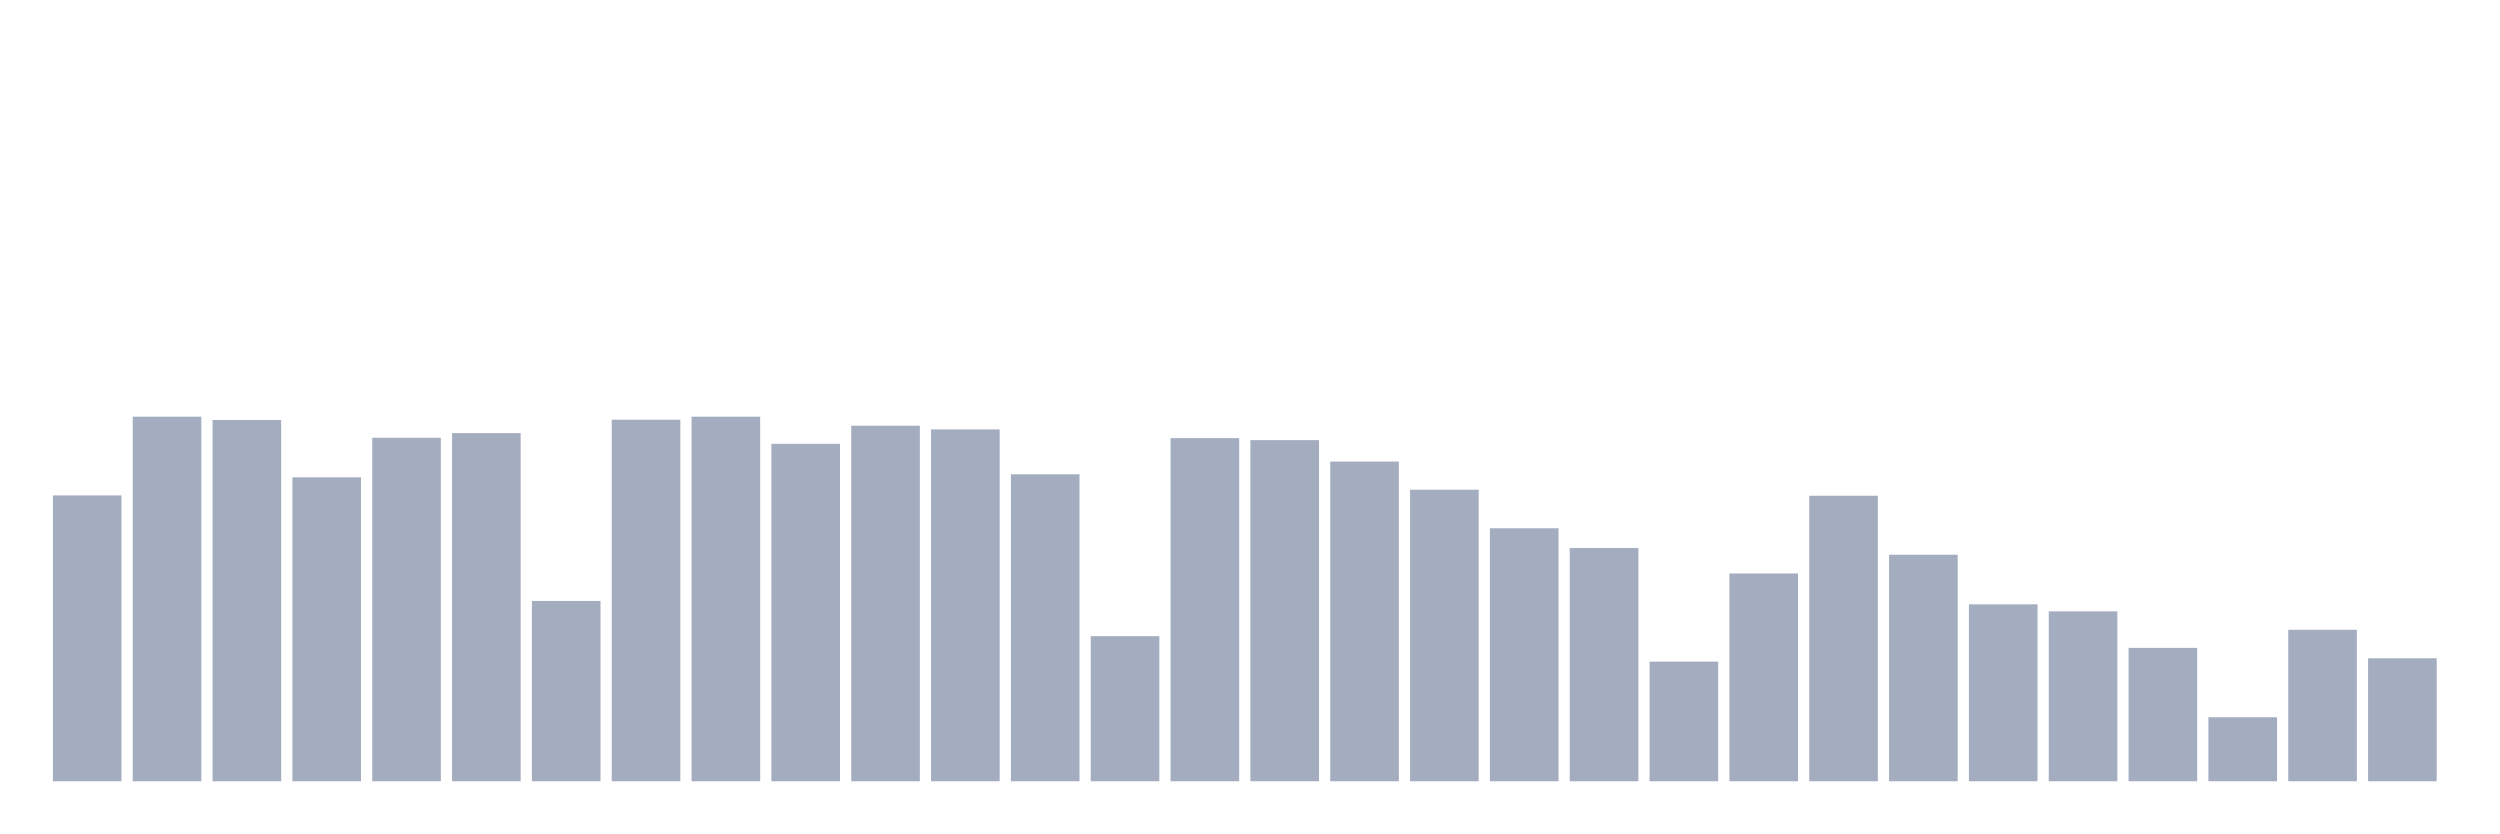
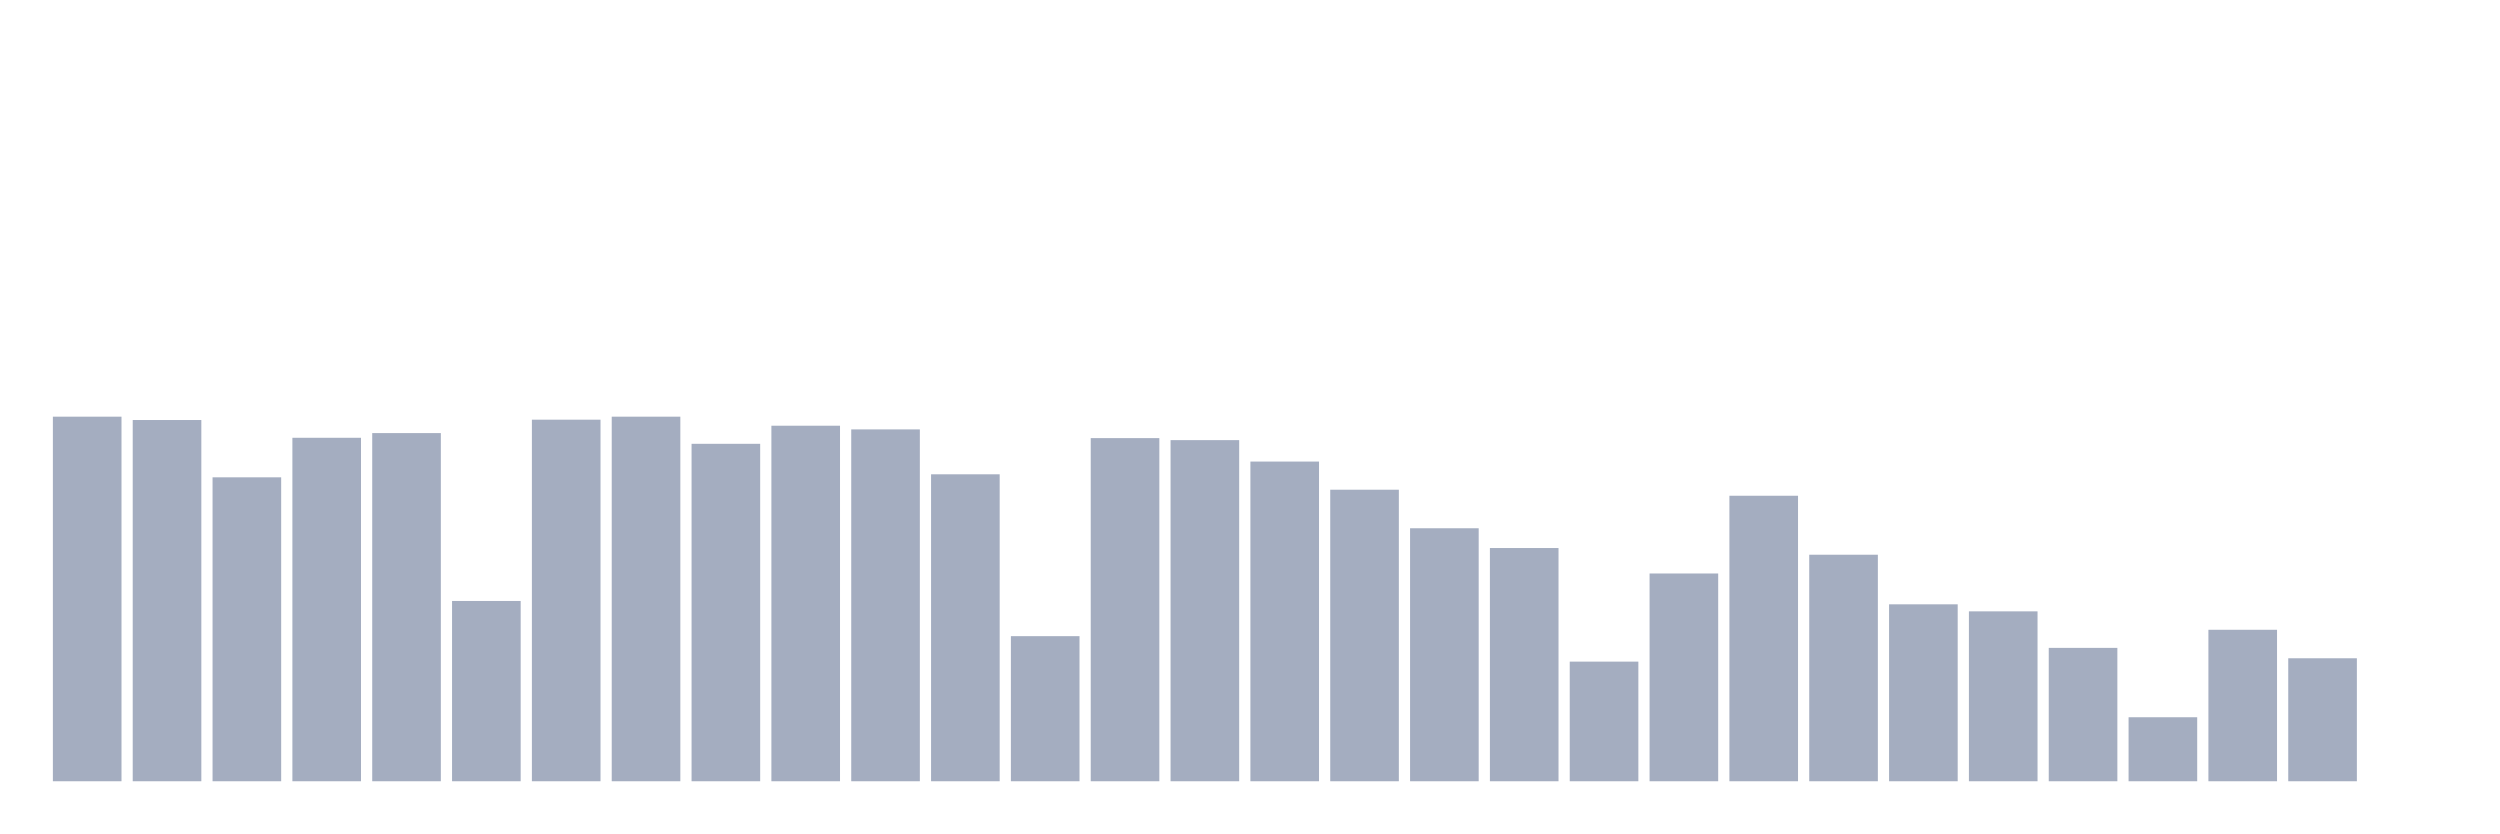
<svg xmlns="http://www.w3.org/2000/svg" viewBox="0 0 480 160">
  <g transform="translate(10,10)">
-     <rect class="bar" x="0.153" width="13.175" y="85.119" height="54.881" fill="rgb(164,173,192)" />
-     <rect class="bar" x="15.482" width="13.175" y="70" height="70" fill="rgb(164,173,192)" />
-     <rect class="bar" x="30.81" width="13.175" y="70.643" height="69.357" fill="rgb(164,173,192)" />
-     <rect class="bar" x="46.138" width="13.175" y="81.645" height="58.355" fill="rgb(164,173,192)" />
-     <rect class="bar" x="61.466" width="13.175" y="74.053" height="65.947" fill="rgb(164,173,192)" />
-     <rect class="bar" x="76.794" width="13.175" y="73.153" height="66.847" fill="rgb(164,173,192)" />
-     <rect class="bar" x="92.123" width="13.175" y="105.386" height="34.614" fill="rgb(164,173,192)" />
-     <rect class="bar" x="107.451" width="13.175" y="70.579" height="69.421" fill="rgb(164,173,192)" />
-     <rect class="bar" x="122.779" width="13.175" y="70" height="70" fill="rgb(164,173,192)" />
-     <rect class="bar" x="138.107" width="13.175" y="75.211" height="64.789" fill="rgb(164,173,192)" />
-     <rect class="bar" x="153.436" width="13.175" y="71.737" height="68.263" fill="rgb(164,173,192)" />
-     <rect class="bar" x="168.764" width="13.175" y="72.445" height="67.555" fill="rgb(164,173,192)" />
-     <rect class="bar" x="184.092" width="13.175" y="81.066" height="58.934" fill="rgb(164,173,192)" />
-     <rect class="bar" x="199.42" width="13.175" y="112.142" height="27.858" fill="rgb(164,173,192)" />
-     <rect class="bar" x="214.748" width="13.175" y="74.118" height="65.882" fill="rgb(164,173,192)" />
-     <rect class="bar" x="230.077" width="13.175" y="74.504" height="65.496" fill="rgb(164,173,192)" />
-     <rect class="bar" x="245.405" width="13.175" y="78.621" height="61.379" fill="rgb(164,173,192)" />
-     <rect class="bar" x="260.733" width="13.175" y="84.026" height="55.974" fill="rgb(164,173,192)" />
-     <rect class="bar" x="276.061" width="13.175" y="91.425" height="48.575" fill="rgb(164,173,192)" />
-     <rect class="bar" x="291.39" width="13.175" y="95.221" height="44.779" fill="rgb(164,173,192)" />
-     <rect class="bar" x="306.718" width="13.175" y="117.031" height="22.969" fill="rgb(164,173,192)" />
-     <rect class="bar" x="322.046" width="13.175" y="100.11" height="39.89" fill="rgb(164,173,192)" />
-     <rect class="bar" x="337.374" width="13.175" y="85.184" height="54.816" fill="rgb(164,173,192)" />
-     <rect class="bar" x="352.702" width="13.175" y="96.507" height="43.493" fill="rgb(164,173,192)" />
-     <rect class="bar" x="368.031" width="13.175" y="106.029" height="33.971" fill="rgb(164,173,192)" />
-     <rect class="bar" x="383.359" width="13.175" y="107.381" height="32.619" fill="rgb(164,173,192)" />
-     <rect class="bar" x="398.687" width="13.175" y="114.393" height="25.607" fill="rgb(164,173,192)" />
-     <rect class="bar" x="414.015" width="13.175" y="127.711" height="12.289" fill="rgb(164,173,192)" />
-     <rect class="bar" x="429.344" width="13.175" y="110.919" height="29.081" fill="rgb(164,173,192)" />
-     <rect class="bar" x="444.672" width="13.175" y="116.388" height="23.612" fill="rgb(164,173,192)" />
+     <rect class="bar" x="0.153" width="13.175" y="70" height="70" fill="rgb(164,173,192)" />
+     <rect class="bar" x="15.482" width="13.175" y="70.643" height="69.357" fill="rgb(164,173,192)" />
+     <rect class="bar" x="30.81" width="13.175" y="81.645" height="58.355" fill="rgb(164,173,192)" />
+     <rect class="bar" x="46.138" width="13.175" y="74.053" height="65.947" fill="rgb(164,173,192)" />
+     <rect class="bar" x="61.466" width="13.175" y="73.153" height="66.847" fill="rgb(164,173,192)" />
+     <rect class="bar" x="76.794" width="13.175" y="105.386" height="34.614" fill="rgb(164,173,192)" />
+     <rect class="bar" x="92.123" width="13.175" y="70.579" height="69.421" fill="rgb(164,173,192)" />
+     <rect class="bar" x="107.451" width="13.175" y="70" height="70" fill="rgb(164,173,192)" />
+     <rect class="bar" x="122.779" width="13.175" y="75.211" height="64.789" fill="rgb(164,173,192)" />
+     <rect class="bar" x="138.107" width="13.175" y="71.737" height="68.263" fill="rgb(164,173,192)" />
+     <rect class="bar" x="153.436" width="13.175" y="72.445" height="67.555" fill="rgb(164,173,192)" />
+     <rect class="bar" x="168.764" width="13.175" y="81.066" height="58.934" fill="rgb(164,173,192)" />
+     <rect class="bar" x="184.092" width="13.175" y="112.142" height="27.858" fill="rgb(164,173,192)" />
+     <rect class="bar" x="199.42" width="13.175" y="74.118" height="65.882" fill="rgb(164,173,192)" />
+     <rect class="bar" x="214.748" width="13.175" y="74.504" height="65.496" fill="rgb(164,173,192)" />
+     <rect class="bar" x="230.077" width="13.175" y="78.621" height="61.379" fill="rgb(164,173,192)" />
+     <rect class="bar" x="245.405" width="13.175" y="84.026" height="55.974" fill="rgb(164,173,192)" />
+     <rect class="bar" x="260.733" width="13.175" y="91.425" height="48.575" fill="rgb(164,173,192)" />
+     <rect class="bar" x="276.061" width="13.175" y="95.221" height="44.779" fill="rgb(164,173,192)" />
+     <rect class="bar" x="291.39" width="13.175" y="117.031" height="22.969" fill="rgb(164,173,192)" />
+     <rect class="bar" x="306.718" width="13.175" y="100.11" height="39.89" fill="rgb(164,173,192)" />
+     <rect class="bar" x="322.046" width="13.175" y="85.184" height="54.816" fill="rgb(164,173,192)" />
+     <rect class="bar" x="337.374" width="13.175" y="96.507" height="43.493" fill="rgb(164,173,192)" />
+     <rect class="bar" x="352.702" width="13.175" y="106.029" height="33.971" fill="rgb(164,173,192)" />
+     <rect class="bar" x="368.031" width="13.175" y="107.381" height="32.619" fill="rgb(164,173,192)" />
+     <rect class="bar" x="383.359" width="13.175" y="114.393" height="25.607" fill="rgb(164,173,192)" />
+     <rect class="bar" x="398.687" width="13.175" y="127.711" height="12.289" fill="rgb(164,173,192)" />
+     <rect class="bar" x="414.015" width="13.175" y="110.919" height="29.081" fill="rgb(164,173,192)" />
+     <rect class="bar" x="429.344" width="13.175" y="116.388" height="23.612" fill="rgb(164,173,192)" />
+     <rect class="bar" x="444.672" width="13.175" y="140" height="0" fill="rgb(164,173,192)" />
  </g>
</svg>
